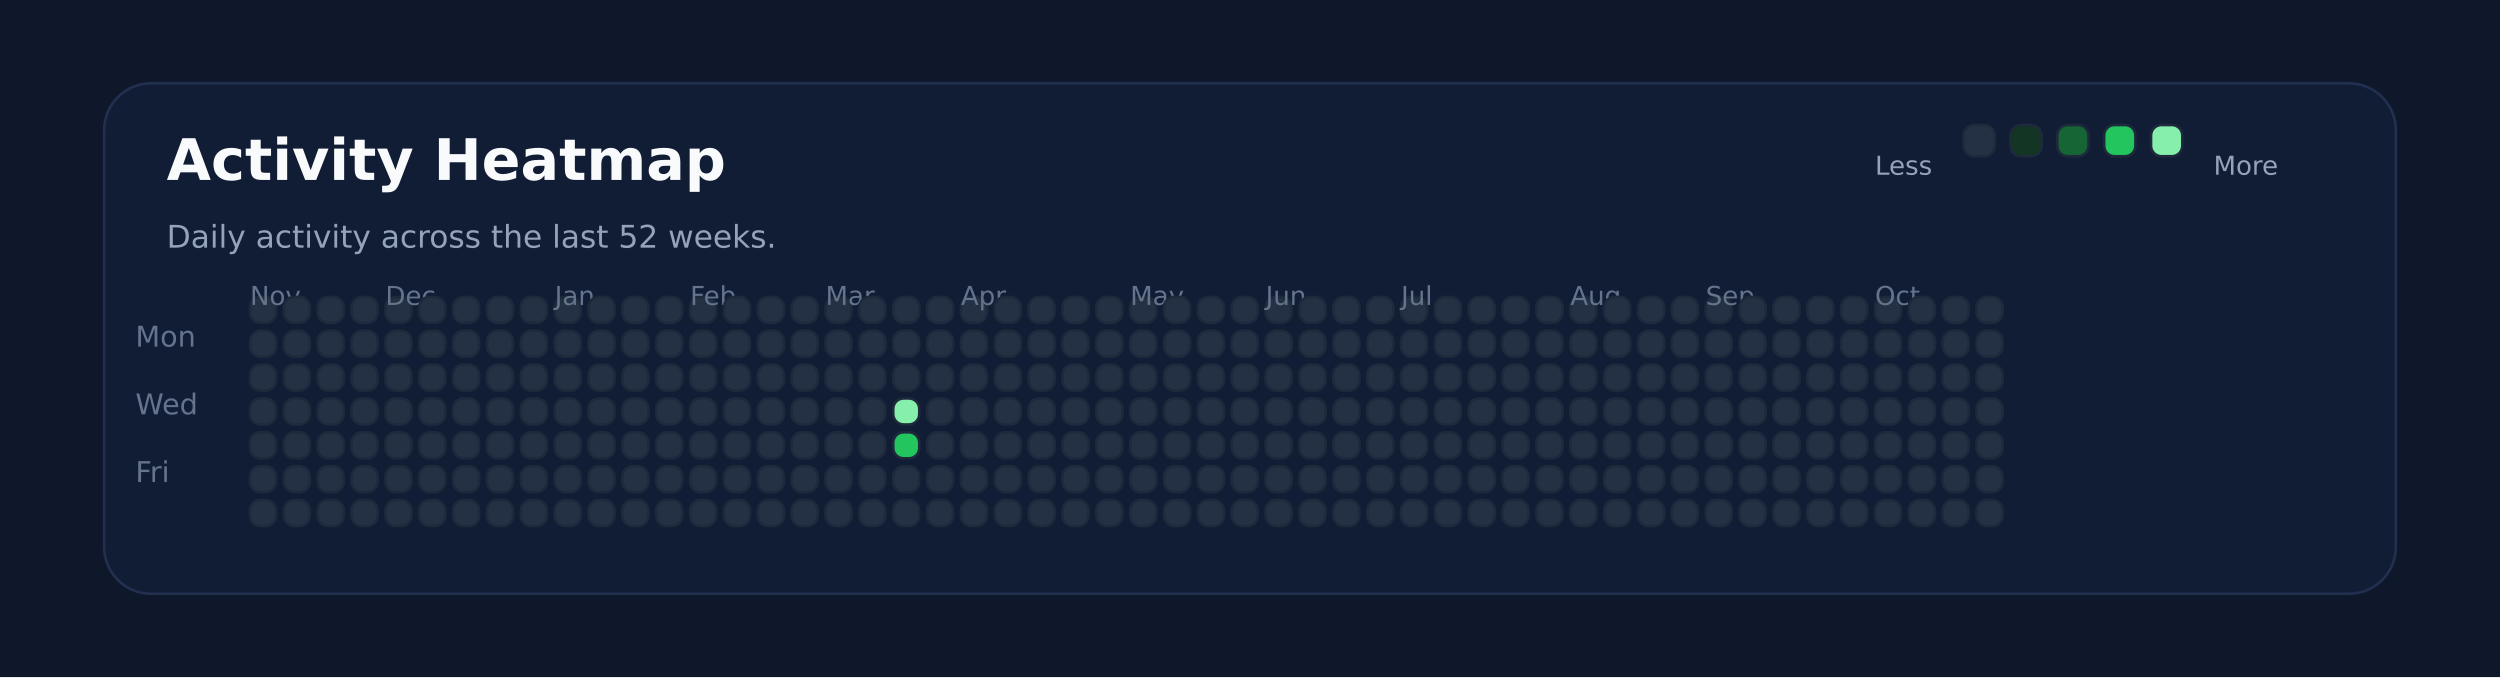
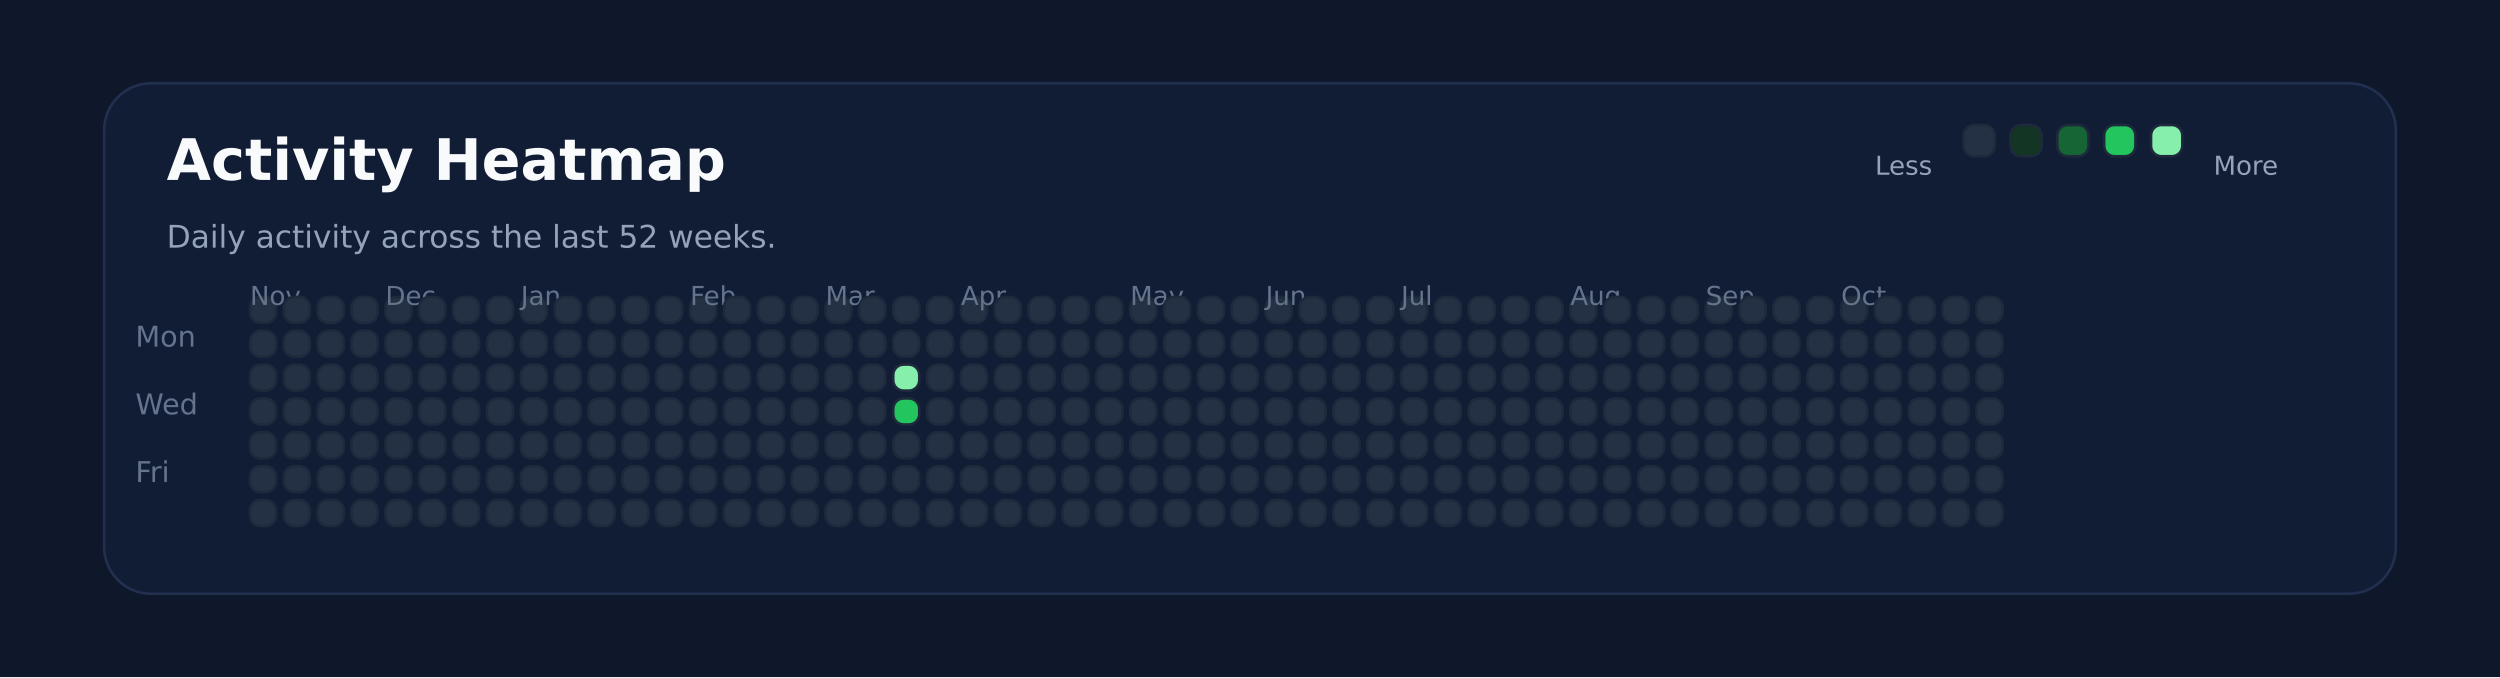
<svg xmlns="http://www.w3.org/2000/svg" xmlns:ns1="http://svgjs.dev/svgjs" version="1.1" width="960" height="260" viewBox="0 0 960 260">
  <rect width="960" height="260" fill="#0f172a" />
  <rect width="880" height="196" x="40" y="32" rx="18" ry="18" fill="#111c35" stroke-width="1" stroke="#22304f" />
  <text x="64" y="69.102" font-size="22" font-family="DejaVu Sans" font-weight="700" fill="#f8fafc" ns1:data="{&quot;leading&quot;:&quot;1.3&quot;}">Activity Heatmap</text>
  <text x="64" y="95.102" font-size="12" font-family="DejaVu Sans" font-weight="400" fill="#94a3b8" ns1:data="{&quot;leading&quot;:&quot;1.3&quot;}">Daily activity across the last 52 weeks.</text>
  <text x="52" y="133.102" font-size="11" font-family="DejaVu Sans" font-weight="400" fill="#64748b" ns1:data="{&quot;leading&quot;:&quot;1.3&quot;}">Mon</text>
  <text x="52" y="159.102" font-size="11" font-family="DejaVu Sans" font-weight="400" fill="#64748b" ns1:data="{&quot;leading&quot;:&quot;1.3&quot;}">Wed</text>
  <text x="52" y="185.102" font-size="11" font-family="DejaVu Sans" font-weight="400" fill="#64748b" ns1:data="{&quot;leading&quot;:&quot;1.3&quot;}">Fri</text>
  <rect width="10" height="10" x="96" y="114" rx="4" ry="4" fill="#243145" stroke-width="1" stroke="#1e293b" />
  <rect width="10" height="10" x="96" y="127" rx="4" ry="4" fill="#243145" stroke-width="1" stroke="#1e293b" />
+   <text x="96" y="117.102" font-size="10" font-family="DejaVu Sans" font-weight="400" fill="#64748b" ns1:data="{&quot;leading&quot;:&quot;1.3&quot;}">Nov</text>
  <rect width="10" height="10" x="96" y="140" rx="4" ry="4" fill="#243145" stroke-width="1" stroke="#1e293b" />
-   <text x="96" y="117.102" font-size="10" font-family="DejaVu Sans" font-weight="400" fill="#64748b" ns1:data="{&quot;leading&quot;:&quot;1.3&quot;}">Nov</text>
  <rect width="10" height="10" x="96" y="153" rx="4" ry="4" fill="#243145" stroke-width="1" stroke="#1e293b" />
  <rect width="10" height="10" x="96" y="166" rx="4" ry="4" fill="#243145" stroke-width="1" stroke="#1e293b" />
  <rect width="10" height="10" x="96" y="179" rx="4" ry="4" fill="#243145" stroke-width="1" stroke="#1e293b" />
  <rect width="10" height="10" x="96" y="192" rx="4" ry="4" fill="#243145" stroke-width="1" stroke="#1e293b" />
  <rect width="10" height="10" x="109" y="114" rx="4" ry="4" fill="#243145" stroke-width="1" stroke="#1e293b" />
  <rect width="10" height="10" x="109" y="127" rx="4" ry="4" fill="#243145" stroke-width="1" stroke="#1e293b" />
  <rect width="10" height="10" x="109" y="140" rx="4" ry="4" fill="#243145" stroke-width="1" stroke="#1e293b" />
  <rect width="10" height="10" x="109" y="153" rx="4" ry="4" fill="#243145" stroke-width="1" stroke="#1e293b" />
  <rect width="10" height="10" x="109" y="166" rx="4" ry="4" fill="#243145" stroke-width="1" stroke="#1e293b" />
  <rect width="10" height="10" x="109" y="179" rx="4" ry="4" fill="#243145" stroke-width="1" stroke="#1e293b" />
  <rect width="10" height="10" x="109" y="192" rx="4" ry="4" fill="#243145" stroke-width="1" stroke="#1e293b" />
  <rect width="10" height="10" x="122" y="114" rx="4" ry="4" fill="#243145" stroke-width="1" stroke="#1e293b" />
  <rect width="10" height="10" x="122" y="127" rx="4" ry="4" fill="#243145" stroke-width="1" stroke="#1e293b" />
  <rect width="10" height="10" x="122" y="140" rx="4" ry="4" fill="#243145" stroke-width="1" stroke="#1e293b" />
  <rect width="10" height="10" x="122" y="153" rx="4" ry="4" fill="#243145" stroke-width="1" stroke="#1e293b" />
  <rect width="10" height="10" x="122" y="166" rx="4" ry="4" fill="#243145" stroke-width="1" stroke="#1e293b" />
  <rect width="10" height="10" x="122" y="179" rx="4" ry="4" fill="#243145" stroke-width="1" stroke="#1e293b" />
  <rect width="10" height="10" x="122" y="192" rx="4" ry="4" fill="#243145" stroke-width="1" stroke="#1e293b" />
  <rect width="10" height="10" x="135" y="114" rx="4" ry="4" fill="#243145" stroke-width="1" stroke="#1e293b" />
  <rect width="10" height="10" x="135" y="127" rx="4" ry="4" fill="#243145" stroke-width="1" stroke="#1e293b" />
  <rect width="10" height="10" x="135" y="140" rx="4" ry="4" fill="#243145" stroke-width="1" stroke="#1e293b" />
  <rect width="10" height="10" x="135" y="153" rx="4" ry="4" fill="#243145" stroke-width="1" stroke="#1e293b" />
  <rect width="10" height="10" x="135" y="166" rx="4" ry="4" fill="#243145" stroke-width="1" stroke="#1e293b" />
  <rect width="10" height="10" x="135" y="179" rx="4" ry="4" fill="#243145" stroke-width="1" stroke="#1e293b" />
  <rect width="10" height="10" x="135" y="192" rx="4" ry="4" fill="#243145" stroke-width="1" stroke="#1e293b" />
  <rect width="10" height="10" x="148" y="114" rx="4" ry="4" fill="#243145" stroke-width="1" stroke="#1e293b" />
  <rect width="10" height="10" x="148" y="127" rx="4" ry="4" fill="#243145" stroke-width="1" stroke="#1e293b" />
  <rect width="10" height="10" x="148" y="140" rx="4" ry="4" fill="#243145" stroke-width="1" stroke="#1e293b" />
  <rect width="10" height="10" x="148" y="153" rx="4" ry="4" fill="#243145" stroke-width="1" stroke="#1e293b" />
+   <text x="148" y="117.102" font-size="10" font-family="DejaVu Sans" font-weight="400" fill="#64748b" ns1:data="{&quot;leading&quot;:&quot;1.3&quot;}">Dec</text>
  <rect width="10" height="10" x="148" y="166" rx="4" ry="4" fill="#243145" stroke-width="1" stroke="#1e293b" />
-   <text x="148" y="117.102" font-size="10" font-family="DejaVu Sans" font-weight="400" fill="#64748b" ns1:data="{&quot;leading&quot;:&quot;1.3&quot;}">Dec</text>
  <rect width="10" height="10" x="148" y="179" rx="4" ry="4" fill="#243145" stroke-width="1" stroke="#1e293b" />
  <rect width="10" height="10" x="148" y="192" rx="4" ry="4" fill="#243145" stroke-width="1" stroke="#1e293b" />
  <rect width="10" height="10" x="161" y="114" rx="4" ry="4" fill="#243145" stroke-width="1" stroke="#1e293b" />
  <rect width="10" height="10" x="161" y="127" rx="4" ry="4" fill="#243145" stroke-width="1" stroke="#1e293b" />
  <rect width="10" height="10" x="161" y="140" rx="4" ry="4" fill="#243145" stroke-width="1" stroke="#1e293b" />
  <rect width="10" height="10" x="161" y="153" rx="4" ry="4" fill="#243145" stroke-width="1" stroke="#1e293b" />
  <rect width="10" height="10" x="161" y="166" rx="4" ry="4" fill="#243145" stroke-width="1" stroke="#1e293b" />
  <rect width="10" height="10" x="161" y="179" rx="4" ry="4" fill="#243145" stroke-width="1" stroke="#1e293b" />
  <rect width="10" height="10" x="161" y="192" rx="4" ry="4" fill="#243145" stroke-width="1" stroke="#1e293b" />
  <rect width="10" height="10" x="174" y="114" rx="4" ry="4" fill="#243145" stroke-width="1" stroke="#1e293b" />
  <rect width="10" height="10" x="174" y="127" rx="4" ry="4" fill="#243145" stroke-width="1" stroke="#1e293b" />
  <rect width="10" height="10" x="174" y="140" rx="4" ry="4" fill="#243145" stroke-width="1" stroke="#1e293b" />
  <rect width="10" height="10" x="174" y="153" rx="4" ry="4" fill="#243145" stroke-width="1" stroke="#1e293b" />
  <rect width="10" height="10" x="174" y="166" rx="4" ry="4" fill="#243145" stroke-width="1" stroke="#1e293b" />
  <rect width="10" height="10" x="174" y="179" rx="4" ry="4" fill="#243145" stroke-width="1" stroke="#1e293b" />
  <rect width="10" height="10" x="174" y="192" rx="4" ry="4" fill="#243145" stroke-width="1" stroke="#1e293b" />
  <rect width="10" height="10" x="187" y="114" rx="4" ry="4" fill="#243145" stroke-width="1" stroke="#1e293b" />
  <rect width="10" height="10" x="187" y="127" rx="4" ry="4" fill="#243145" stroke-width="1" stroke="#1e293b" />
  <rect width="10" height="10" x="187" y="140" rx="4" ry="4" fill="#243145" stroke-width="1" stroke="#1e293b" />
  <rect width="10" height="10" x="187" y="153" rx="4" ry="4" fill="#243145" stroke-width="1" stroke="#1e293b" />
  <rect width="10" height="10" x="187" y="166" rx="4" ry="4" fill="#243145" stroke-width="1" stroke="#1e293b" />
  <rect width="10" height="10" x="187" y="179" rx="4" ry="4" fill="#243145" stroke-width="1" stroke="#1e293b" />
  <rect width="10" height="10" x="187" y="192" rx="4" ry="4" fill="#243145" stroke-width="1" stroke="#1e293b" />
  <rect width="10" height="10" x="200" y="114" rx="4" ry="4" fill="#243145" stroke-width="1" stroke="#1e293b" />
  <rect width="10" height="10" x="200" y="127" rx="4" ry="4" fill="#243145" stroke-width="1" stroke="#1e293b" />
  <rect width="10" height="10" x="200" y="140" rx="4" ry="4" fill="#243145" stroke-width="1" stroke="#1e293b" />
  <rect width="10" height="10" x="200" y="153" rx="4" ry="4" fill="#243145" stroke-width="1" stroke="#1e293b" />
  <rect width="10" height="10" x="200" y="166" rx="4" ry="4" fill="#243145" stroke-width="1" stroke="#1e293b" />
  <rect width="10" height="10" x="200" y="179" rx="4" ry="4" fill="#243145" stroke-width="1" stroke="#1e293b" />
  <rect width="10" height="10" x="200" y="192" rx="4" ry="4" fill="#243145" stroke-width="1" stroke="#1e293b" />
+   <text x="200" y="117.102" font-size="10" font-family="DejaVu Sans" font-weight="400" fill="#64748b" ns1:data="{&quot;leading&quot;:&quot;1.3&quot;}">Jan</text>
  <rect width="10" height="10" x="213" y="114" rx="4" ry="4" fill="#243145" stroke-width="1" stroke="#1e293b" />
-   <text x="213" y="117.102" font-size="10" font-family="DejaVu Sans" font-weight="400" fill="#64748b" ns1:data="{&quot;leading&quot;:&quot;1.3&quot;}">Jan</text>
  <rect width="10" height="10" x="213" y="127" rx="4" ry="4" fill="#243145" stroke-width="1" stroke="#1e293b" />
  <rect width="10" height="10" x="213" y="140" rx="4" ry="4" fill="#243145" stroke-width="1" stroke="#1e293b" />
  <rect width="10" height="10" x="213" y="153" rx="4" ry="4" fill="#243145" stroke-width="1" stroke="#1e293b" />
  <rect width="10" height="10" x="213" y="166" rx="4" ry="4" fill="#243145" stroke-width="1" stroke="#1e293b" />
  <rect width="10" height="10" x="213" y="179" rx="4" ry="4" fill="#243145" stroke-width="1" stroke="#1e293b" />
  <rect width="10" height="10" x="213" y="192" rx="4" ry="4" fill="#243145" stroke-width="1" stroke="#1e293b" />
  <rect width="10" height="10" x="226" y="114" rx="4" ry="4" fill="#243145" stroke-width="1" stroke="#1e293b" />
  <rect width="10" height="10" x="226" y="127" rx="4" ry="4" fill="#243145" stroke-width="1" stroke="#1e293b" />
  <rect width="10" height="10" x="226" y="140" rx="4" ry="4" fill="#243145" stroke-width="1" stroke="#1e293b" />
  <rect width="10" height="10" x="226" y="153" rx="4" ry="4" fill="#243145" stroke-width="1" stroke="#1e293b" />
  <rect width="10" height="10" x="226" y="166" rx="4" ry="4" fill="#243145" stroke-width="1" stroke="#1e293b" />
  <rect width="10" height="10" x="226" y="179" rx="4" ry="4" fill="#243145" stroke-width="1" stroke="#1e293b" />
  <rect width="10" height="10" x="226" y="192" rx="4" ry="4" fill="#243145" stroke-width="1" stroke="#1e293b" />
  <rect width="10" height="10" x="239" y="114" rx="4" ry="4" fill="#243145" stroke-width="1" stroke="#1e293b" />
  <rect width="10" height="10" x="239" y="127" rx="4" ry="4" fill="#243145" stroke-width="1" stroke="#1e293b" />
  <rect width="10" height="10" x="239" y="140" rx="4" ry="4" fill="#243145" stroke-width="1" stroke="#1e293b" />
  <rect width="10" height="10" x="239" y="153" rx="4" ry="4" fill="#243145" stroke-width="1" stroke="#1e293b" />
  <rect width="10" height="10" x="239" y="166" rx="4" ry="4" fill="#243145" stroke-width="1" stroke="#1e293b" />
  <rect width="10" height="10" x="239" y="179" rx="4" ry="4" fill="#243145" stroke-width="1" stroke="#1e293b" />
  <rect width="10" height="10" x="239" y="192" rx="4" ry="4" fill="#243145" stroke-width="1" stroke="#1e293b" />
  <rect width="10" height="10" x="252" y="114" rx="4" ry="4" fill="#243145" stroke-width="1" stroke="#1e293b" />
  <rect width="10" height="10" x="252" y="127" rx="4" ry="4" fill="#243145" stroke-width="1" stroke="#1e293b" />
  <rect width="10" height="10" x="252" y="140" rx="4" ry="4" fill="#243145" stroke-width="1" stroke="#1e293b" />
  <rect width="10" height="10" x="252" y="153" rx="4" ry="4" fill="#243145" stroke-width="1" stroke="#1e293b" />
  <rect width="10" height="10" x="252" y="166" rx="4" ry="4" fill="#243145" stroke-width="1" stroke="#1e293b" />
  <rect width="10" height="10" x="252" y="179" rx="4" ry="4" fill="#243145" stroke-width="1" stroke="#1e293b" />
  <rect width="10" height="10" x="252" y="192" rx="4" ry="4" fill="#243145" stroke-width="1" stroke="#1e293b" />
  <rect width="10" height="10" x="265" y="114" rx="4" ry="4" fill="#243145" stroke-width="1" stroke="#1e293b" />
  <rect width="10" height="10" x="265" y="127" rx="4" ry="4" fill="#243145" stroke-width="1" stroke="#1e293b" />
  <rect width="10" height="10" x="265" y="140" rx="4" ry="4" fill="#243145" stroke-width="1" stroke="#1e293b" />
+   <text x="265" y="117.102" font-size="10" font-family="DejaVu Sans" font-weight="400" fill="#64748b" ns1:data="{&quot;leading&quot;:&quot;1.3&quot;}">Feb</text>
  <rect width="10" height="10" x="265" y="153" rx="4" ry="4" fill="#243145" stroke-width="1" stroke="#1e293b" />
-   <text x="265" y="117.102" font-size="10" font-family="DejaVu Sans" font-weight="400" fill="#64748b" ns1:data="{&quot;leading&quot;:&quot;1.3&quot;}">Feb</text>
  <rect width="10" height="10" x="265" y="166" rx="4" ry="4" fill="#243145" stroke-width="1" stroke="#1e293b" />
  <rect width="10" height="10" x="265" y="179" rx="4" ry="4" fill="#243145" stroke-width="1" stroke="#1e293b" />
  <rect width="10" height="10" x="265" y="192" rx="4" ry="4" fill="#243145" stroke-width="1" stroke="#1e293b" />
  <rect width="10" height="10" x="278" y="114" rx="4" ry="4" fill="#243145" stroke-width="1" stroke="#1e293b" />
  <rect width="10" height="10" x="278" y="127" rx="4" ry="4" fill="#243145" stroke-width="1" stroke="#1e293b" />
  <rect width="10" height="10" x="278" y="140" rx="4" ry="4" fill="#243145" stroke-width="1" stroke="#1e293b" />
  <rect width="10" height="10" x="278" y="153" rx="4" ry="4" fill="#243145" stroke-width="1" stroke="#1e293b" />
  <rect width="10" height="10" x="278" y="166" rx="4" ry="4" fill="#243145" stroke-width="1" stroke="#1e293b" />
  <rect width="10" height="10" x="278" y="179" rx="4" ry="4" fill="#243145" stroke-width="1" stroke="#1e293b" />
  <rect width="10" height="10" x="278" y="192" rx="4" ry="4" fill="#243145" stroke-width="1" stroke="#1e293b" />
  <rect width="10" height="10" x="291" y="114" rx="4" ry="4" fill="#243145" stroke-width="1" stroke="#1e293b" />
  <rect width="10" height="10" x="291" y="127" rx="4" ry="4" fill="#243145" stroke-width="1" stroke="#1e293b" />
  <rect width="10" height="10" x="291" y="140" rx="4" ry="4" fill="#243145" stroke-width="1" stroke="#1e293b" />
  <rect width="10" height="10" x="291" y="153" rx="4" ry="4" fill="#243145" stroke-width="1" stroke="#1e293b" />
  <rect width="10" height="10" x="291" y="166" rx="4" ry="4" fill="#243145" stroke-width="1" stroke="#1e293b" />
  <rect width="10" height="10" x="291" y="179" rx="4" ry="4" fill="#243145" stroke-width="1" stroke="#1e293b" />
  <rect width="10" height="10" x="291" y="192" rx="4" ry="4" fill="#243145" stroke-width="1" stroke="#1e293b" />
  <rect width="10" height="10" x="304" y="114" rx="4" ry="4" fill="#243145" stroke-width="1" stroke="#1e293b" />
  <rect width="10" height="10" x="304" y="127" rx="4" ry="4" fill="#243145" stroke-width="1" stroke="#1e293b" />
  <rect width="10" height="10" x="304" y="140" rx="4" ry="4" fill="#243145" stroke-width="1" stroke="#1e293b" />
  <rect width="10" height="10" x="304" y="153" rx="4" ry="4" fill="#243145" stroke-width="1" stroke="#1e293b" />
  <rect width="10" height="10" x="304" y="166" rx="4" ry="4" fill="#243145" stroke-width="1" stroke="#1e293b" />
  <rect width="10" height="10" x="304" y="179" rx="4" ry="4" fill="#243145" stroke-width="1" stroke="#1e293b" />
  <rect width="10" height="10" x="304" y="192" rx="4" ry="4" fill="#243145" stroke-width="1" stroke="#1e293b" />
  <rect width="10" height="10" x="317" y="114" rx="4" ry="4" fill="#243145" stroke-width="1" stroke="#1e293b" />
  <rect width="10" height="10" x="317" y="127" rx="4" ry="4" fill="#243145" stroke-width="1" stroke="#1e293b" />
  <rect width="10" height="10" x="317" y="140" rx="4" ry="4" fill="#243145" stroke-width="1" stroke="#1e293b" />
+   <text x="317" y="117.102" font-size="10" font-family="DejaVu Sans" font-weight="400" fill="#64748b" ns1:data="{&quot;leading&quot;:&quot;1.3&quot;}">Mar</text>
  <rect width="10" height="10" x="317" y="153" rx="4" ry="4" fill="#243145" stroke-width="1" stroke="#1e293b" />
-   <text x="317" y="117.102" font-size="10" font-family="DejaVu Sans" font-weight="400" fill="#64748b" ns1:data="{&quot;leading&quot;:&quot;1.3&quot;}">Mar</text>
  <rect width="10" height="10" x="317" y="166" rx="4" ry="4" fill="#243145" stroke-width="1" stroke="#1e293b" />
  <rect width="10" height="10" x="317" y="179" rx="4" ry="4" fill="#243145" stroke-width="1" stroke="#1e293b" />
  <rect width="10" height="10" x="317" y="192" rx="4" ry="4" fill="#243145" stroke-width="1" stroke="#1e293b" />
  <rect width="10" height="10" x="330" y="114" rx="4" ry="4" fill="#243145" stroke-width="1" stroke="#1e293b" />
  <rect width="10" height="10" x="330" y="127" rx="4" ry="4" fill="#243145" stroke-width="1" stroke="#1e293b" />
  <rect width="10" height="10" x="330" y="140" rx="4" ry="4" fill="#243145" stroke-width="1" stroke="#1e293b" />
  <rect width="10" height="10" x="330" y="153" rx="4" ry="4" fill="#243145" stroke-width="1" stroke="#1e293b" />
  <rect width="10" height="10" x="330" y="166" rx="4" ry="4" fill="#243145" stroke-width="1" stroke="#1e293b" />
  <rect width="10" height="10" x="330" y="179" rx="4" ry="4" fill="#243145" stroke-width="1" stroke="#1e293b" />
  <rect width="10" height="10" x="330" y="192" rx="4" ry="4" fill="#243145" stroke-width="1" stroke="#1e293b" />
  <rect width="10" height="10" x="343" y="114" rx="4" ry="4" fill="#243145" stroke-width="1" stroke="#1e293b" />
  <rect width="10" height="10" x="343" y="127" rx="4" ry="4" fill="#243145" stroke-width="1" stroke="#1e293b" />
-   <rect width="10" height="10" x="343" y="140" rx="4" ry="4" fill="#243145" stroke-width="1" stroke="#1e293b" />
-   <rect width="10" height="10" x="343" y="153" rx="4" ry="4" fill="#86efac" stroke-width="1" stroke="#1e293b" />
-   <rect width="10" height="10" x="343" y="166" rx="4" ry="4" fill="#22c55e" stroke-width="1" stroke="#1e293b" />
+   <rect width="10" height="10" x="343" y="140" rx="4" ry="4" fill="#86efac" stroke-width="1" stroke="#1e293b" />
+   <rect width="10" height="10" x="343" y="153" rx="4" ry="4" fill="#22c55e" stroke-width="1" stroke="#1e293b" />
+   <rect width="10" height="10" x="343" y="166" rx="4" ry="4" fill="#243145" stroke-width="1" stroke="#1e293b" />
  <rect width="10" height="10" x="343" y="179" rx="4" ry="4" fill="#243145" stroke-width="1" stroke="#1e293b" />
  <rect width="10" height="10" x="343" y="192" rx="4" ry="4" fill="#243145" stroke-width="1" stroke="#1e293b" />
  <rect width="10" height="10" x="356" y="114" rx="4" ry="4" fill="#243145" stroke-width="1" stroke="#1e293b" />
  <rect width="10" height="10" x="356" y="127" rx="4" ry="4" fill="#243145" stroke-width="1" stroke="#1e293b" />
  <rect width="10" height="10" x="356" y="140" rx="4" ry="4" fill="#243145" stroke-width="1" stroke="#1e293b" />
  <rect width="10" height="10" x="356" y="153" rx="4" ry="4" fill="#243145" stroke-width="1" stroke="#1e293b" />
  <rect width="10" height="10" x="356" y="166" rx="4" ry="4" fill="#243145" stroke-width="1" stroke="#1e293b" />
  <rect width="10" height="10" x="356" y="179" rx="4" ry="4" fill="#243145" stroke-width="1" stroke="#1e293b" />
  <rect width="10" height="10" x="356" y="192" rx="4" ry="4" fill="#243145" stroke-width="1" stroke="#1e293b" />
  <rect width="10" height="10" x="369" y="114" rx="4" ry="4" fill="#243145" stroke-width="1" stroke="#1e293b" />
  <rect width="10" height="10" x="369" y="127" rx="4" ry="4" fill="#243145" stroke-width="1" stroke="#1e293b" />
  <rect width="10" height="10" x="369" y="140" rx="4" ry="4" fill="#243145" stroke-width="1" stroke="#1e293b" />
  <rect width="10" height="10" x="369" y="153" rx="4" ry="4" fill="#243145" stroke-width="1" stroke="#1e293b" />
  <rect width="10" height="10" x="369" y="166" rx="4" ry="4" fill="#243145" stroke-width="1" stroke="#1e293b" />
  <rect width="10" height="10" x="369" y="179" rx="4" ry="4" fill="#243145" stroke-width="1" stroke="#1e293b" />
+   <text x="369" y="117.102" font-size="10" font-family="DejaVu Sans" font-weight="400" fill="#64748b" ns1:data="{&quot;leading&quot;:&quot;1.3&quot;}">Apr</text>
  <rect width="10" height="10" x="369" y="192" rx="4" ry="4" fill="#243145" stroke-width="1" stroke="#1e293b" />
-   <text x="369" y="117.102" font-size="10" font-family="DejaVu Sans" font-weight="400" fill="#64748b" ns1:data="{&quot;leading&quot;:&quot;1.3&quot;}">Apr</text>
  <rect width="10" height="10" x="382" y="114" rx="4" ry="4" fill="#243145" stroke-width="1" stroke="#1e293b" />
  <rect width="10" height="10" x="382" y="127" rx="4" ry="4" fill="#243145" stroke-width="1" stroke="#1e293b" />
  <rect width="10" height="10" x="382" y="140" rx="4" ry="4" fill="#243145" stroke-width="1" stroke="#1e293b" />
  <rect width="10" height="10" x="382" y="153" rx="4" ry="4" fill="#243145" stroke-width="1" stroke="#1e293b" />
  <rect width="10" height="10" x="382" y="166" rx="4" ry="4" fill="#243145" stroke-width="1" stroke="#1e293b" />
  <rect width="10" height="10" x="382" y="179" rx="4" ry="4" fill="#243145" stroke-width="1" stroke="#1e293b" />
  <rect width="10" height="10" x="382" y="192" rx="4" ry="4" fill="#243145" stroke-width="1" stroke="#1e293b" />
  <rect width="10" height="10" x="395" y="114" rx="4" ry="4" fill="#243145" stroke-width="1" stroke="#1e293b" />
  <rect width="10" height="10" x="395" y="127" rx="4" ry="4" fill="#243145" stroke-width="1" stroke="#1e293b" />
  <rect width="10" height="10" x="395" y="140" rx="4" ry="4" fill="#243145" stroke-width="1" stroke="#1e293b" />
  <rect width="10" height="10" x="395" y="153" rx="4" ry="4" fill="#243145" stroke-width="1" stroke="#1e293b" />
  <rect width="10" height="10" x="395" y="166" rx="4" ry="4" fill="#243145" stroke-width="1" stroke="#1e293b" />
  <rect width="10" height="10" x="395" y="179" rx="4" ry="4" fill="#243145" stroke-width="1" stroke="#1e293b" />
  <rect width="10" height="10" x="395" y="192" rx="4" ry="4" fill="#243145" stroke-width="1" stroke="#1e293b" />
  <rect width="10" height="10" x="408" y="114" rx="4" ry="4" fill="#243145" stroke-width="1" stroke="#1e293b" />
  <rect width="10" height="10" x="408" y="127" rx="4" ry="4" fill="#243145" stroke-width="1" stroke="#1e293b" />
  <rect width="10" height="10" x="408" y="140" rx="4" ry="4" fill="#243145" stroke-width="1" stroke="#1e293b" />
  <rect width="10" height="10" x="408" y="153" rx="4" ry="4" fill="#243145" stroke-width="1" stroke="#1e293b" />
  <rect width="10" height="10" x="408" y="166" rx="4" ry="4" fill="#243145" stroke-width="1" stroke="#1e293b" />
  <rect width="10" height="10" x="408" y="179" rx="4" ry="4" fill="#243145" stroke-width="1" stroke="#1e293b" />
  <rect width="10" height="10" x="408" y="192" rx="4" ry="4" fill="#243145" stroke-width="1" stroke="#1e293b" />
  <rect width="10" height="10" x="421" y="114" rx="4" ry="4" fill="#243145" stroke-width="1" stroke="#1e293b" />
  <rect width="10" height="10" x="421" y="127" rx="4" ry="4" fill="#243145" stroke-width="1" stroke="#1e293b" />
  <rect width="10" height="10" x="421" y="140" rx="4" ry="4" fill="#243145" stroke-width="1" stroke="#1e293b" />
  <rect width="10" height="10" x="421" y="153" rx="4" ry="4" fill="#243145" stroke-width="1" stroke="#1e293b" />
  <rect width="10" height="10" x="421" y="166" rx="4" ry="4" fill="#243145" stroke-width="1" stroke="#1e293b" />
  <rect width="10" height="10" x="421" y="179" rx="4" ry="4" fill="#243145" stroke-width="1" stroke="#1e293b" />
  <rect width="10" height="10" x="421" y="192" rx="4" ry="4" fill="#243145" stroke-width="1" stroke="#1e293b" />
  <rect width="10" height="10" x="434" y="114" rx="4" ry="4" fill="#243145" stroke-width="1" stroke="#1e293b" />
+   <text x="434" y="117.102" font-size="10" font-family="DejaVu Sans" font-weight="400" fill="#64748b" ns1:data="{&quot;leading&quot;:&quot;1.3&quot;}">May</text>
  <rect width="10" height="10" x="434" y="127" rx="4" ry="4" fill="#243145" stroke-width="1" stroke="#1e293b" />
-   <text x="434" y="117.102" font-size="10" font-family="DejaVu Sans" font-weight="400" fill="#64748b" ns1:data="{&quot;leading&quot;:&quot;1.3&quot;}">May</text>
  <rect width="10" height="10" x="434" y="140" rx="4" ry="4" fill="#243145" stroke-width="1" stroke="#1e293b" />
  <rect width="10" height="10" x="434" y="153" rx="4" ry="4" fill="#243145" stroke-width="1" stroke="#1e293b" />
  <rect width="10" height="10" x="434" y="166" rx="4" ry="4" fill="#243145" stroke-width="1" stroke="#1e293b" />
  <rect width="10" height="10" x="434" y="179" rx="4" ry="4" fill="#243145" stroke-width="1" stroke="#1e293b" />
  <rect width="10" height="10" x="434" y="192" rx="4" ry="4" fill="#243145" stroke-width="1" stroke="#1e293b" />
  <rect width="10" height="10" x="447" y="114" rx="4" ry="4" fill="#243145" stroke-width="1" stroke="#1e293b" />
  <rect width="10" height="10" x="447" y="127" rx="4" ry="4" fill="#243145" stroke-width="1" stroke="#1e293b" />
  <rect width="10" height="10" x="447" y="140" rx="4" ry="4" fill="#243145" stroke-width="1" stroke="#1e293b" />
  <rect width="10" height="10" x="447" y="153" rx="4" ry="4" fill="#243145" stroke-width="1" stroke="#1e293b" />
  <rect width="10" height="10" x="447" y="166" rx="4" ry="4" fill="#243145" stroke-width="1" stroke="#1e293b" />
  <rect width="10" height="10" x="447" y="179" rx="4" ry="4" fill="#243145" stroke-width="1" stroke="#1e293b" />
  <rect width="10" height="10" x="447" y="192" rx="4" ry="4" fill="#243145" stroke-width="1" stroke="#1e293b" />
  <rect width="10" height="10" x="460" y="114" rx="4" ry="4" fill="#243145" stroke-width="1" stroke="#1e293b" />
  <rect width="10" height="10" x="460" y="127" rx="4" ry="4" fill="#243145" stroke-width="1" stroke="#1e293b" />
  <rect width="10" height="10" x="460" y="140" rx="4" ry="4" fill="#243145" stroke-width="1" stroke="#1e293b" />
  <rect width="10" height="10" x="460" y="153" rx="4" ry="4" fill="#243145" stroke-width="1" stroke="#1e293b" />
  <rect width="10" height="10" x="460" y="166" rx="4" ry="4" fill="#243145" stroke-width="1" stroke="#1e293b" />
  <rect width="10" height="10" x="460" y="179" rx="4" ry="4" fill="#243145" stroke-width="1" stroke="#1e293b" />
  <rect width="10" height="10" x="460" y="192" rx="4" ry="4" fill="#243145" stroke-width="1" stroke="#1e293b" />
  <rect width="10" height="10" x="473" y="114" rx="4" ry="4" fill="#243145" stroke-width="1" stroke="#1e293b" />
  <rect width="10" height="10" x="473" y="127" rx="4" ry="4" fill="#243145" stroke-width="1" stroke="#1e293b" />
  <rect width="10" height="10" x="473" y="140" rx="4" ry="4" fill="#243145" stroke-width="1" stroke="#1e293b" />
  <rect width="10" height="10" x="473" y="153" rx="4" ry="4" fill="#243145" stroke-width="1" stroke="#1e293b" />
  <rect width="10" height="10" x="473" y="166" rx="4" ry="4" fill="#243145" stroke-width="1" stroke="#1e293b" />
  <rect width="10" height="10" x="473" y="179" rx="4" ry="4" fill="#243145" stroke-width="1" stroke="#1e293b" />
  <rect width="10" height="10" x="473" y="192" rx="4" ry="4" fill="#243145" stroke-width="1" stroke="#1e293b" />
  <rect width="10" height="10" x="486" y="114" rx="4" ry="4" fill="#243145" stroke-width="1" stroke="#1e293b" />
  <rect width="10" height="10" x="486" y="127" rx="4" ry="4" fill="#243145" stroke-width="1" stroke="#1e293b" />
  <rect width="10" height="10" x="486" y="140" rx="4" ry="4" fill="#243145" stroke-width="1" stroke="#1e293b" />
  <rect width="10" height="10" x="486" y="153" rx="4" ry="4" fill="#243145" stroke-width="1" stroke="#1e293b" />
+   <text x="486" y="117.102" font-size="10" font-family="DejaVu Sans" font-weight="400" fill="#64748b" ns1:data="{&quot;leading&quot;:&quot;1.3&quot;}">Jun</text>
  <rect width="10" height="10" x="486" y="166" rx="4" ry="4" fill="#243145" stroke-width="1" stroke="#1e293b" />
-   <text x="486" y="117.102" font-size="10" font-family="DejaVu Sans" font-weight="400" fill="#64748b" ns1:data="{&quot;leading&quot;:&quot;1.3&quot;}">Jun</text>
  <rect width="10" height="10" x="486" y="179" rx="4" ry="4" fill="#243145" stroke-width="1" stroke="#1e293b" />
  <rect width="10" height="10" x="486" y="192" rx="4" ry="4" fill="#243145" stroke-width="1" stroke="#1e293b" />
  <rect width="10" height="10" x="499" y="114" rx="4" ry="4" fill="#243145" stroke-width="1" stroke="#1e293b" />
  <rect width="10" height="10" x="499" y="127" rx="4" ry="4" fill="#243145" stroke-width="1" stroke="#1e293b" />
  <rect width="10" height="10" x="499" y="140" rx="4" ry="4" fill="#243145" stroke-width="1" stroke="#1e293b" />
  <rect width="10" height="10" x="499" y="153" rx="4" ry="4" fill="#243145" stroke-width="1" stroke="#1e293b" />
  <rect width="10" height="10" x="499" y="166" rx="4" ry="4" fill="#243145" stroke-width="1" stroke="#1e293b" />
  <rect width="10" height="10" x="499" y="179" rx="4" ry="4" fill="#243145" stroke-width="1" stroke="#1e293b" />
  <rect width="10" height="10" x="499" y="192" rx="4" ry="4" fill="#243145" stroke-width="1" stroke="#1e293b" />
  <rect width="10" height="10" x="512" y="114" rx="4" ry="4" fill="#243145" stroke-width="1" stroke="#1e293b" />
  <rect width="10" height="10" x="512" y="127" rx="4" ry="4" fill="#243145" stroke-width="1" stroke="#1e293b" />
  <rect width="10" height="10" x="512" y="140" rx="4" ry="4" fill="#243145" stroke-width="1" stroke="#1e293b" />
  <rect width="10" height="10" x="512" y="153" rx="4" ry="4" fill="#243145" stroke-width="1" stroke="#1e293b" />
  <rect width="10" height="10" x="512" y="166" rx="4" ry="4" fill="#243145" stroke-width="1" stroke="#1e293b" />
  <rect width="10" height="10" x="512" y="179" rx="4" ry="4" fill="#243145" stroke-width="1" stroke="#1e293b" />
  <rect width="10" height="10" x="512" y="192" rx="4" ry="4" fill="#243145" stroke-width="1" stroke="#1e293b" />
  <rect width="10" height="10" x="525" y="114" rx="4" ry="4" fill="#243145" stroke-width="1" stroke="#1e293b" />
  <rect width="10" height="10" x="525" y="127" rx="4" ry="4" fill="#243145" stroke-width="1" stroke="#1e293b" />
  <rect width="10" height="10" x="525" y="140" rx="4" ry="4" fill="#243145" stroke-width="1" stroke="#1e293b" />
  <rect width="10" height="10" x="525" y="153" rx="4" ry="4" fill="#243145" stroke-width="1" stroke="#1e293b" />
  <rect width="10" height="10" x="525" y="166" rx="4" ry="4" fill="#243145" stroke-width="1" stroke="#1e293b" />
  <rect width="10" height="10" x="525" y="179" rx="4" ry="4" fill="#243145" stroke-width="1" stroke="#1e293b" />
  <rect width="10" height="10" x="525" y="192" rx="4" ry="4" fill="#243145" stroke-width="1" stroke="#1e293b" />
  <rect width="10" height="10" x="538" y="114" rx="4" ry="4" fill="#243145" stroke-width="1" stroke="#1e293b" />
  <rect width="10" height="10" x="538" y="127" rx="4" ry="4" fill="#243145" stroke-width="1" stroke="#1e293b" />
  <rect width="10" height="10" x="538" y="140" rx="4" ry="4" fill="#243145" stroke-width="1" stroke="#1e293b" />
  <rect width="10" height="10" x="538" y="153" rx="4" ry="4" fill="#243145" stroke-width="1" stroke="#1e293b" />
  <rect width="10" height="10" x="538" y="166" rx="4" ry="4" fill="#243145" stroke-width="1" stroke="#1e293b" />
  <rect width="10" height="10" x="538" y="179" rx="4" ry="4" fill="#243145" stroke-width="1" stroke="#1e293b" />
+   <text x="538" y="117.102" font-size="10" font-family="DejaVu Sans" font-weight="400" fill="#64748b" ns1:data="{&quot;leading&quot;:&quot;1.3&quot;}">Jul</text>
  <rect width="10" height="10" x="538" y="192" rx="4" ry="4" fill="#243145" stroke-width="1" stroke="#1e293b" />
-   <text x="538" y="117.102" font-size="10" font-family="DejaVu Sans" font-weight="400" fill="#64748b" ns1:data="{&quot;leading&quot;:&quot;1.3&quot;}">Jul</text>
  <rect width="10" height="10" x="551" y="114" rx="4" ry="4" fill="#243145" stroke-width="1" stroke="#1e293b" />
  <rect width="10" height="10" x="551" y="127" rx="4" ry="4" fill="#243145" stroke-width="1" stroke="#1e293b" />
  <rect width="10" height="10" x="551" y="140" rx="4" ry="4" fill="#243145" stroke-width="1" stroke="#1e293b" />
  <rect width="10" height="10" x="551" y="153" rx="4" ry="4" fill="#243145" stroke-width="1" stroke="#1e293b" />
  <rect width="10" height="10" x="551" y="166" rx="4" ry="4" fill="#243145" stroke-width="1" stroke="#1e293b" />
  <rect width="10" height="10" x="551" y="179" rx="4" ry="4" fill="#243145" stroke-width="1" stroke="#1e293b" />
  <rect width="10" height="10" x="551" y="192" rx="4" ry="4" fill="#243145" stroke-width="1" stroke="#1e293b" />
  <rect width="10" height="10" x="564" y="114" rx="4" ry="4" fill="#243145" stroke-width="1" stroke="#1e293b" />
  <rect width="10" height="10" x="564" y="127" rx="4" ry="4" fill="#243145" stroke-width="1" stroke="#1e293b" />
  <rect width="10" height="10" x="564" y="140" rx="4" ry="4" fill="#243145" stroke-width="1" stroke="#1e293b" />
  <rect width="10" height="10" x="564" y="153" rx="4" ry="4" fill="#243145" stroke-width="1" stroke="#1e293b" />
  <rect width="10" height="10" x="564" y="166" rx="4" ry="4" fill="#243145" stroke-width="1" stroke="#1e293b" />
  <rect width="10" height="10" x="564" y="179" rx="4" ry="4" fill="#243145" stroke-width="1" stroke="#1e293b" />
  <rect width="10" height="10" x="564" y="192" rx="4" ry="4" fill="#243145" stroke-width="1" stroke="#1e293b" />
  <rect width="10" height="10" x="577" y="114" rx="4" ry="4" fill="#243145" stroke-width="1" stroke="#1e293b" />
  <rect width="10" height="10" x="577" y="127" rx="4" ry="4" fill="#243145" stroke-width="1" stroke="#1e293b" />
  <rect width="10" height="10" x="577" y="140" rx="4" ry="4" fill="#243145" stroke-width="1" stroke="#1e293b" />
  <rect width="10" height="10" x="577" y="153" rx="4" ry="4" fill="#243145" stroke-width="1" stroke="#1e293b" />
  <rect width="10" height="10" x="577" y="166" rx="4" ry="4" fill="#243145" stroke-width="1" stroke="#1e293b" />
  <rect width="10" height="10" x="577" y="179" rx="4" ry="4" fill="#243145" stroke-width="1" stroke="#1e293b" />
  <rect width="10" height="10" x="577" y="192" rx="4" ry="4" fill="#243145" stroke-width="1" stroke="#1e293b" />
  <rect width="10" height="10" x="590" y="114" rx="4" ry="4" fill="#243145" stroke-width="1" stroke="#1e293b" />
  <rect width="10" height="10" x="590" y="127" rx="4" ry="4" fill="#243145" stroke-width="1" stroke="#1e293b" />
  <rect width="10" height="10" x="590" y="140" rx="4" ry="4" fill="#243145" stroke-width="1" stroke="#1e293b" />
  <rect width="10" height="10" x="590" y="153" rx="4" ry="4" fill="#243145" stroke-width="1" stroke="#1e293b" />
  <rect width="10" height="10" x="590" y="166" rx="4" ry="4" fill="#243145" stroke-width="1" stroke="#1e293b" />
  <rect width="10" height="10" x="590" y="179" rx="4" ry="4" fill="#243145" stroke-width="1" stroke="#1e293b" />
  <rect width="10" height="10" x="590" y="192" rx="4" ry="4" fill="#243145" stroke-width="1" stroke="#1e293b" />
  <rect width="10" height="10" x="603" y="114" rx="4" ry="4" fill="#243145" stroke-width="1" stroke="#1e293b" />
  <rect width="10" height="10" x="603" y="127" rx="4" ry="4" fill="#243145" stroke-width="1" stroke="#1e293b" />
+   <text x="603" y="117.102" font-size="10" font-family="DejaVu Sans" font-weight="400" fill="#64748b" ns1:data="{&quot;leading&quot;:&quot;1.3&quot;}">Aug</text>
  <rect width="10" height="10" x="603" y="140" rx="4" ry="4" fill="#243145" stroke-width="1" stroke="#1e293b" />
-   <text x="603" y="117.102" font-size="10" font-family="DejaVu Sans" font-weight="400" fill="#64748b" ns1:data="{&quot;leading&quot;:&quot;1.3&quot;}">Aug</text>
  <rect width="10" height="10" x="603" y="153" rx="4" ry="4" fill="#243145" stroke-width="1" stroke="#1e293b" />
  <rect width="10" height="10" x="603" y="166" rx="4" ry="4" fill="#243145" stroke-width="1" stroke="#1e293b" />
  <rect width="10" height="10" x="603" y="179" rx="4" ry="4" fill="#243145" stroke-width="1" stroke="#1e293b" />
  <rect width="10" height="10" x="603" y="192" rx="4" ry="4" fill="#243145" stroke-width="1" stroke="#1e293b" />
  <rect width="10" height="10" x="616" y="114" rx="4" ry="4" fill="#243145" stroke-width="1" stroke="#1e293b" />
  <rect width="10" height="10" x="616" y="127" rx="4" ry="4" fill="#243145" stroke-width="1" stroke="#1e293b" />
  <rect width="10" height="10" x="616" y="140" rx="4" ry="4" fill="#243145" stroke-width="1" stroke="#1e293b" />
  <rect width="10" height="10" x="616" y="153" rx="4" ry="4" fill="#243145" stroke-width="1" stroke="#1e293b" />
  <rect width="10" height="10" x="616" y="166" rx="4" ry="4" fill="#243145" stroke-width="1" stroke="#1e293b" />
  <rect width="10" height="10" x="616" y="179" rx="4" ry="4" fill="#243145" stroke-width="1" stroke="#1e293b" />
  <rect width="10" height="10" x="616" y="192" rx="4" ry="4" fill="#243145" stroke-width="1" stroke="#1e293b" />
  <rect width="10" height="10" x="629" y="114" rx="4" ry="4" fill="#243145" stroke-width="1" stroke="#1e293b" />
  <rect width="10" height="10" x="629" y="127" rx="4" ry="4" fill="#243145" stroke-width="1" stroke="#1e293b" />
  <rect width="10" height="10" x="629" y="140" rx="4" ry="4" fill="#243145" stroke-width="1" stroke="#1e293b" />
  <rect width="10" height="10" x="629" y="153" rx="4" ry="4" fill="#243145" stroke-width="1" stroke="#1e293b" />
  <rect width="10" height="10" x="629" y="166" rx="4" ry="4" fill="#243145" stroke-width="1" stroke="#1e293b" />
  <rect width="10" height="10" x="629" y="179" rx="4" ry="4" fill="#243145" stroke-width="1" stroke="#1e293b" />
  <rect width="10" height="10" x="629" y="192" rx="4" ry="4" fill="#243145" stroke-width="1" stroke="#1e293b" />
  <rect width="10" height="10" x="642" y="114" rx="4" ry="4" fill="#243145" stroke-width="1" stroke="#1e293b" />
  <rect width="10" height="10" x="642" y="127" rx="4" ry="4" fill="#243145" stroke-width="1" stroke="#1e293b" />
  <rect width="10" height="10" x="642" y="140" rx="4" ry="4" fill="#243145" stroke-width="1" stroke="#1e293b" />
  <rect width="10" height="10" x="642" y="153" rx="4" ry="4" fill="#243145" stroke-width="1" stroke="#1e293b" />
  <rect width="10" height="10" x="642" y="166" rx="4" ry="4" fill="#243145" stroke-width="1" stroke="#1e293b" />
  <rect width="10" height="10" x="642" y="179" rx="4" ry="4" fill="#243145" stroke-width="1" stroke="#1e293b" />
  <rect width="10" height="10" x="642" y="192" rx="4" ry="4" fill="#243145" stroke-width="1" stroke="#1e293b" />
  <rect width="10" height="10" x="655" y="114" rx="4" ry="4" fill="#243145" stroke-width="1" stroke="#1e293b" />
  <rect width="10" height="10" x="655" y="127" rx="4" ry="4" fill="#243145" stroke-width="1" stroke="#1e293b" />
  <rect width="10" height="10" x="655" y="140" rx="4" ry="4" fill="#243145" stroke-width="1" stroke="#1e293b" />
  <rect width="10" height="10" x="655" y="153" rx="4" ry="4" fill="#243145" stroke-width="1" stroke="#1e293b" />
  <rect width="10" height="10" x="655" y="166" rx="4" ry="4" fill="#243145" stroke-width="1" stroke="#1e293b" />
+   <text x="655" y="117.102" font-size="10" font-family="DejaVu Sans" font-weight="400" fill="#64748b" ns1:data="{&quot;leading&quot;:&quot;1.3&quot;}">Sep</text>
  <rect width="10" height="10" x="655" y="179" rx="4" ry="4" fill="#243145" stroke-width="1" stroke="#1e293b" />
-   <text x="655" y="117.102" font-size="10" font-family="DejaVu Sans" font-weight="400" fill="#64748b" ns1:data="{&quot;leading&quot;:&quot;1.3&quot;}">Sep</text>
  <rect width="10" height="10" x="655" y="192" rx="4" ry="4" fill="#243145" stroke-width="1" stroke="#1e293b" />
  <rect width="10" height="10" x="668" y="114" rx="4" ry="4" fill="#243145" stroke-width="1" stroke="#1e293b" />
  <rect width="10" height="10" x="668" y="127" rx="4" ry="4" fill="#243145" stroke-width="1" stroke="#1e293b" />
  <rect width="10" height="10" x="668" y="140" rx="4" ry="4" fill="#243145" stroke-width="1" stroke="#1e293b" />
  <rect width="10" height="10" x="668" y="153" rx="4" ry="4" fill="#243145" stroke-width="1" stroke="#1e293b" />
  <rect width="10" height="10" x="668" y="166" rx="4" ry="4" fill="#243145" stroke-width="1" stroke="#1e293b" />
  <rect width="10" height="10" x="668" y="179" rx="4" ry="4" fill="#243145" stroke-width="1" stroke="#1e293b" />
  <rect width="10" height="10" x="668" y="192" rx="4" ry="4" fill="#243145" stroke-width="1" stroke="#1e293b" />
  <rect width="10" height="10" x="681" y="114" rx="4" ry="4" fill="#243145" stroke-width="1" stroke="#1e293b" />
  <rect width="10" height="10" x="681" y="127" rx="4" ry="4" fill="#243145" stroke-width="1" stroke="#1e293b" />
  <rect width="10" height="10" x="681" y="140" rx="4" ry="4" fill="#243145" stroke-width="1" stroke="#1e293b" />
  <rect width="10" height="10" x="681" y="153" rx="4" ry="4" fill="#243145" stroke-width="1" stroke="#1e293b" />
  <rect width="10" height="10" x="681" y="166" rx="4" ry="4" fill="#243145" stroke-width="1" stroke="#1e293b" />
  <rect width="10" height="10" x="681" y="179" rx="4" ry="4" fill="#243145" stroke-width="1" stroke="#1e293b" />
  <rect width="10" height="10" x="681" y="192" rx="4" ry="4" fill="#243145" stroke-width="1" stroke="#1e293b" />
  <rect width="10" height="10" x="694" y="114" rx="4" ry="4" fill="#243145" stroke-width="1" stroke="#1e293b" />
  <rect width="10" height="10" x="694" y="127" rx="4" ry="4" fill="#243145" stroke-width="1" stroke="#1e293b" />
  <rect width="10" height="10" x="694" y="140" rx="4" ry="4" fill="#243145" stroke-width="1" stroke="#1e293b" />
  <rect width="10" height="10" x="694" y="153" rx="4" ry="4" fill="#243145" stroke-width="1" stroke="#1e293b" />
  <rect width="10" height="10" x="694" y="166" rx="4" ry="4" fill="#243145" stroke-width="1" stroke="#1e293b" />
  <rect width="10" height="10" x="694" y="179" rx="4" ry="4" fill="#243145" stroke-width="1" stroke="#1e293b" />
  <rect width="10" height="10" x="694" y="192" rx="4" ry="4" fill="#243145" stroke-width="1" stroke="#1e293b" />
  <rect width="10" height="10" x="707" y="114" rx="4" ry="4" fill="#243145" stroke-width="1" stroke="#1e293b" />
  <rect width="10" height="10" x="707" y="127" rx="4" ry="4" fill="#243145" stroke-width="1" stroke="#1e293b" />
  <rect width="10" height="10" x="707" y="140" rx="4" ry="4" fill="#243145" stroke-width="1" stroke="#1e293b" />
  <rect width="10" height="10" x="707" y="153" rx="4" ry="4" fill="#243145" stroke-width="1" stroke="#1e293b" />
  <rect width="10" height="10" x="707" y="166" rx="4" ry="4" fill="#243145" stroke-width="1" stroke="#1e293b" />
  <rect width="10" height="10" x="707" y="179" rx="4" ry="4" fill="#243145" stroke-width="1" stroke="#1e293b" />
  <rect width="10" height="10" x="707" y="192" rx="4" ry="4" fill="#243145" stroke-width="1" stroke="#1e293b" />
+   <text x="707" y="117.102" font-size="10" font-family="DejaVu Sans" font-weight="400" fill="#64748b" ns1:data="{&quot;leading&quot;:&quot;1.3&quot;}">Oct</text>
  <rect width="10" height="10" x="720" y="114" rx="4" ry="4" fill="#243145" stroke-width="1" stroke="#1e293b" />
-   <text x="720" y="117.102" font-size="10" font-family="DejaVu Sans" font-weight="400" fill="#64748b" ns1:data="{&quot;leading&quot;:&quot;1.3&quot;}">Oct</text>
  <rect width="10" height="10" x="720" y="127" rx="4" ry="4" fill="#243145" stroke-width="1" stroke="#1e293b" />
  <rect width="10" height="10" x="720" y="140" rx="4" ry="4" fill="#243145" stroke-width="1" stroke="#1e293b" />
  <rect width="10" height="10" x="720" y="153" rx="4" ry="4" fill="#243145" stroke-width="1" stroke="#1e293b" />
  <rect width="10" height="10" x="720" y="166" rx="4" ry="4" fill="#243145" stroke-width="1" stroke="#1e293b" />
  <rect width="10" height="10" x="720" y="179" rx="4" ry="4" fill="#243145" stroke-width="1" stroke="#1e293b" />
  <rect width="10" height="10" x="720" y="192" rx="4" ry="4" fill="#243145" stroke-width="1" stroke="#1e293b" />
  <rect width="10" height="10" x="733" y="114" rx="4" ry="4" fill="#243145" stroke-width="1" stroke="#1e293b" />
  <rect width="10" height="10" x="733" y="127" rx="4" ry="4" fill="#243145" stroke-width="1" stroke="#1e293b" />
  <rect width="10" height="10" x="733" y="140" rx="4" ry="4" fill="#243145" stroke-width="1" stroke="#1e293b" />
  <rect width="10" height="10" x="733" y="153" rx="4" ry="4" fill="#243145" stroke-width="1" stroke="#1e293b" />
  <rect width="10" height="10" x="733" y="166" rx="4" ry="4" fill="#243145" stroke-width="1" stroke="#1e293b" />
  <rect width="10" height="10" x="733" y="179" rx="4" ry="4" fill="#243145" stroke-width="1" stroke="#1e293b" />
  <rect width="10" height="10" x="733" y="192" rx="4" ry="4" fill="#243145" stroke-width="1" stroke="#1e293b" />
  <rect width="10" height="10" x="746" y="114" rx="4" ry="4" fill="#243145" stroke-width="1" stroke="#1e293b" />
  <rect width="10" height="10" x="746" y="127" rx="4" ry="4" fill="#243145" stroke-width="1" stroke="#1e293b" />
  <rect width="10" height="10" x="746" y="140" rx="4" ry="4" fill="#243145" stroke-width="1" stroke="#1e293b" />
  <rect width="10" height="10" x="746" y="153" rx="4" ry="4" fill="#243145" stroke-width="1" stroke="#1e293b" />
  <rect width="10" height="10" x="746" y="166" rx="4" ry="4" fill="#243145" stroke-width="1" stroke="#1e293b" />
  <rect width="10" height="10" x="746" y="179" rx="4" ry="4" fill="#243145" stroke-width="1" stroke="#1e293b" />
  <rect width="10" height="10" x="746" y="192" rx="4" ry="4" fill="#243145" stroke-width="1" stroke="#1e293b" />
  <rect width="10" height="10" x="759" y="114" rx="4" ry="4" fill="#243145" stroke-width="1" stroke="#1e293b" />
  <rect width="10" height="10" x="759" y="127" rx="4" ry="4" fill="#243145" stroke-width="1" stroke="#1e293b" />
  <rect width="10" height="10" x="759" y="140" rx="4" ry="4" fill="#243145" stroke-width="1" stroke="#1e293b" />
  <rect width="10" height="10" x="759" y="153" rx="4" ry="4" fill="#243145" stroke-width="1" stroke="#1e293b" />
  <rect width="10" height="10" x="759" y="166" rx="4" ry="4" fill="#243145" stroke-width="1" stroke="#1e293b" />
  <rect width="10" height="10" x="759" y="179" rx="4" ry="4" fill="#243145" stroke-width="1" stroke="#1e293b" />
  <rect width="10" height="10" x="759" y="192" rx="4" ry="4" fill="#243145" stroke-width="1" stroke="#1e293b" />
  <text x="720" y="67.102" font-size="10" font-family="DejaVu Sans" font-weight="400" fill="#94a3b8" ns1:data="{&quot;leading&quot;:&quot;1.3&quot;}">Less</text>
  <rect width="12" height="12" x="754" y="48" rx="4" ry="4" fill="#243145" stroke-width="1" stroke="#1e293b" />
  <rect width="12" height="12" x="772" y="48" rx="4" ry="4" fill="#123524" stroke-width="1" stroke="#1e293b" />
  <rect width="12" height="12" x="790" y="48" rx="4" ry="4" fill="#166534" stroke-width="1" stroke="#1e293b" />
  <rect width="12" height="12" x="808" y="48" rx="4" ry="4" fill="#22c55e" stroke-width="1" stroke="#1e293b" />
  <rect width="12" height="12" x="826" y="48" rx="4" ry="4" fill="#86efac" stroke-width="1" stroke="#1e293b" />
  <text x="850" y="67.102" font-size="10" font-family="DejaVu Sans" font-weight="400" fill="#94a3b8" ns1:data="{&quot;leading&quot;:&quot;1.3&quot;}">More</text>
</svg>
